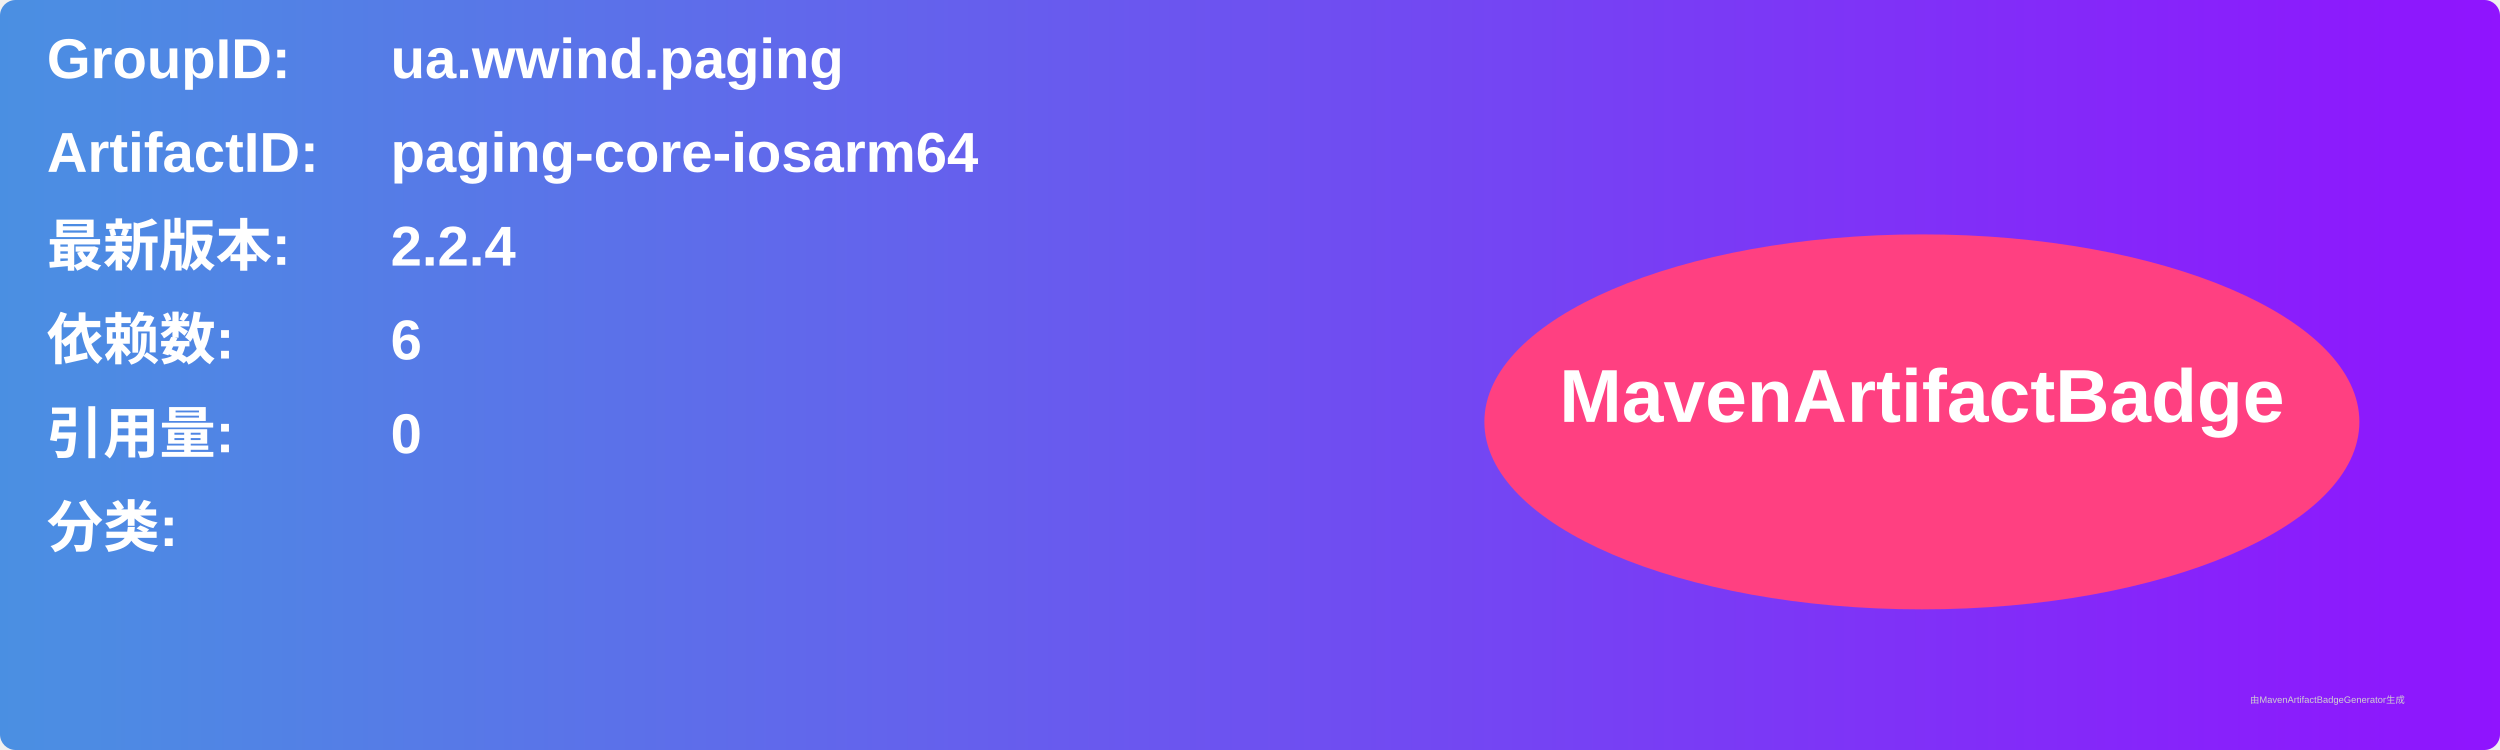
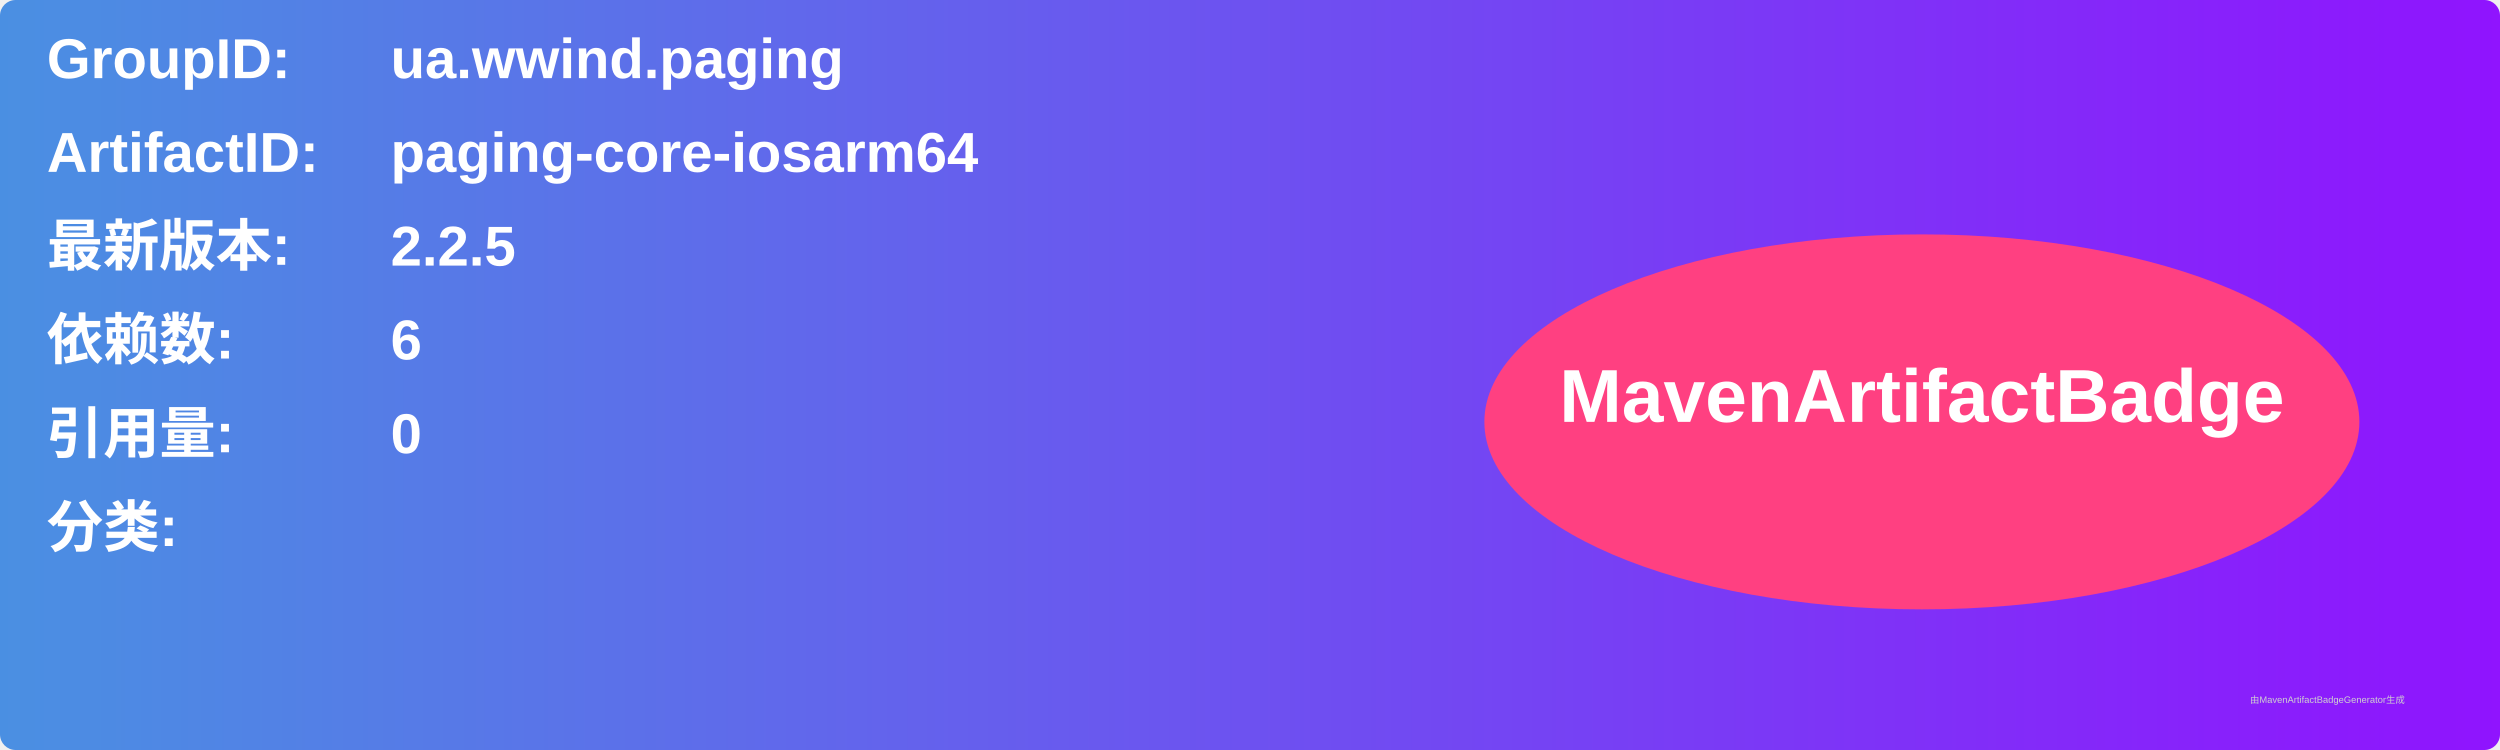
<svg xmlns="http://www.w3.org/2000/svg" width="800" height="240" viewBox="0 0 800 240">
  <linearGradient id="grad" x1="0%" y1="0%" x2="100%" y2="0%">
    <stop offset="0%" stop-color="#4a90e2" />
    <stop offset="100%" stop-color="#9013fe" />
  </linearGradient>
  <rect width="100%" height="100%" rx="5" ry="5" fill="url(#grad)" />
  <g transform="translate(15, 15)">
    <text x="0" y="10" font-family="Arial" font-size="18" fill="white" font-weight="bold" width="260">GroupID:</text>
    <text x="110" y="10" font-family="Arial" font-size="18" fill="white" font-weight="bold" width="460">ua.wwind.paging</text>
    <text x="0" y="40" font-family="Arial" font-size="18" fill="white" font-weight="bold" width="260">ArtifactID:</text>
    <text x="110" y="40" font-family="Arial" font-size="18" fill="white" font-weight="bold" width="460">paging-core-iosarm64</text>
    <text x="0" y="70" font-family="Arial" font-size="18" fill="white" font-weight="bold">最新版本:</text>
    <text x="110" y="70" font-family="Arial" font-size="18" fill="white" font-weight="bold">
-       <tspan font-weight="bold">2.2.4</tspan>
+       <tspan font-weight="bold">2.2.5</tspan>
    </text>
    <text x="0" y="100" font-family="Arial" font-size="18" fill="white" font-weight="bold">依赖数: </text>
    <text x="110" y="100" font-family="Arial" font-size="18" fill="white">
      <tspan font-weight="bold">6</tspan>
    </text>
    <text x="0" y="130" font-family="Arial" font-size="18" fill="white" font-weight="bold">引用量: </text>
    <text x="110" y="130" font-family="Arial" font-size="18" fill="white">
      <tspan font-weight="bold">0</tspan>
    </text>
    <text x="0" y="160" font-family="Arial" font-size="18" fill="white" font-weight="bold">分类:</text>
    <text x="10" y="190" font-family="Arial" font-size="10" fill="white">
      <tspan font-weight="bold" />
    </text>
    <ellipse cx="600" cy="120" rx="140" ry="60" fill="#ff4081" />
    <text x="600" y="120" text-anchor="middle" font-family="Arial" font-size="24" fill="white" font-weight="bold">MavenArtifactBadge</text>
  </g>
  <text x="720" y="225" font-family="Arial" font-size="3" fill="#d0d0d0">由MavenArtifactBadgeGenerator生成</text>
</svg>
